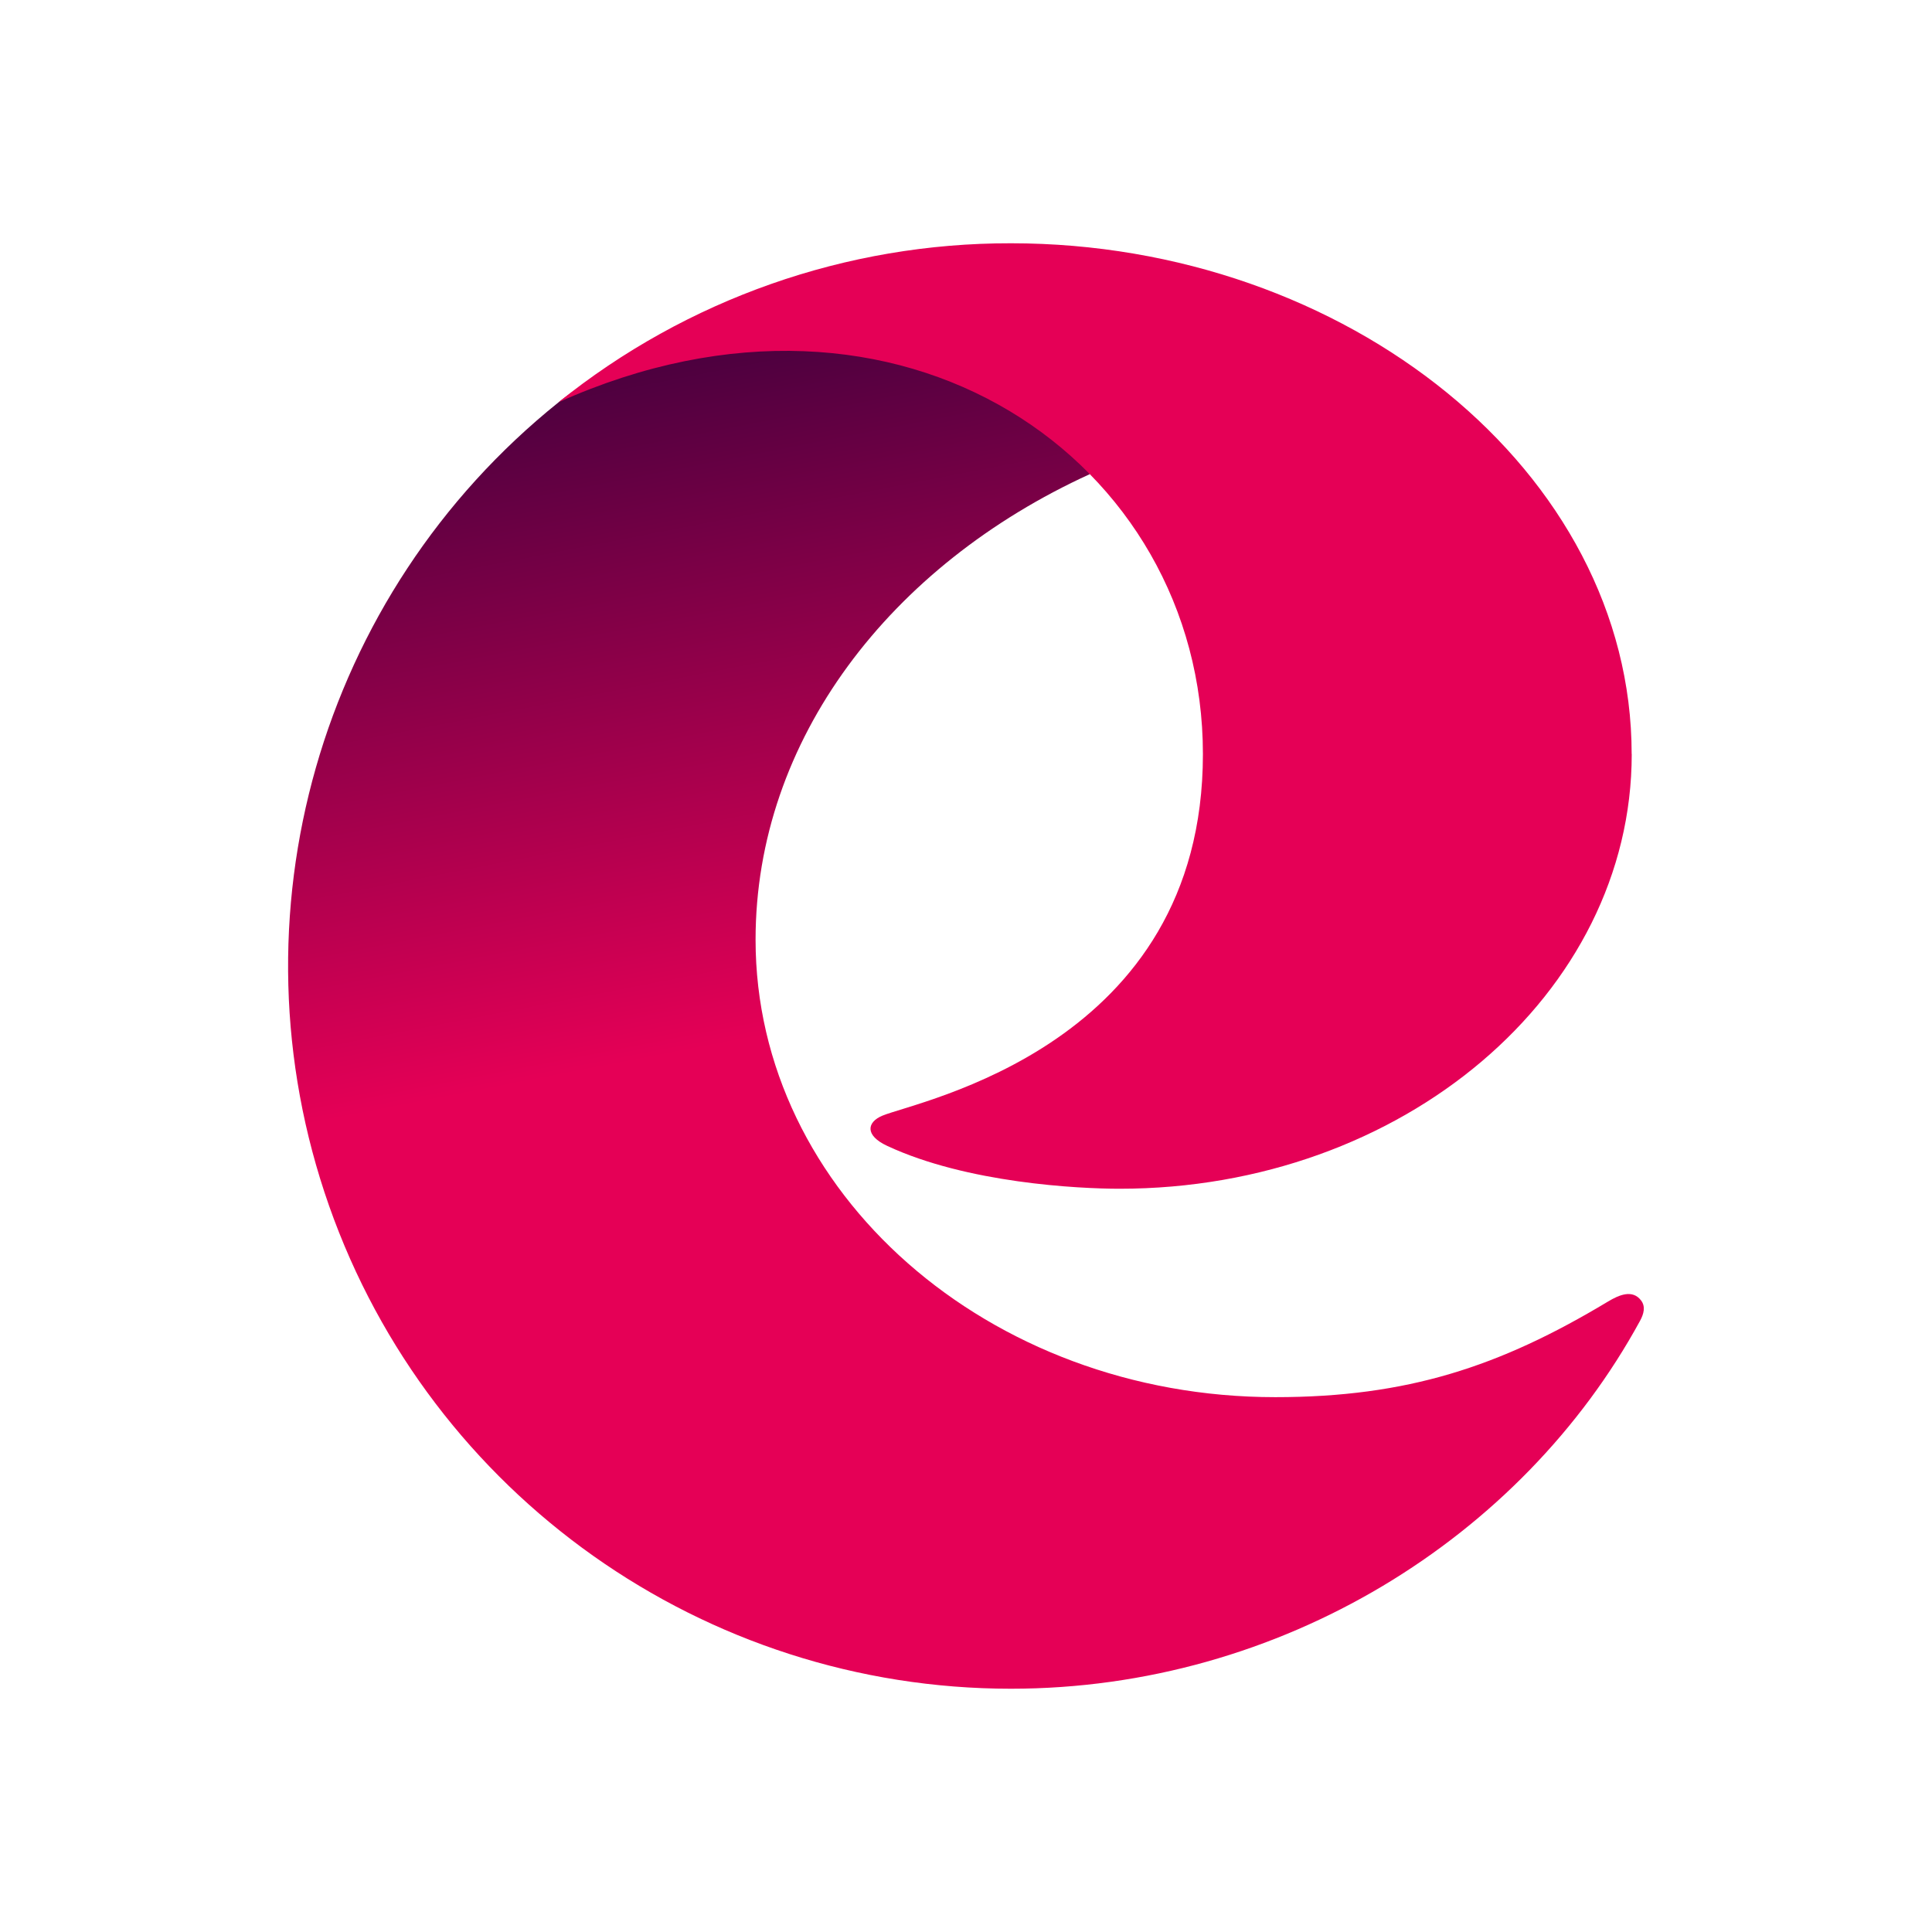
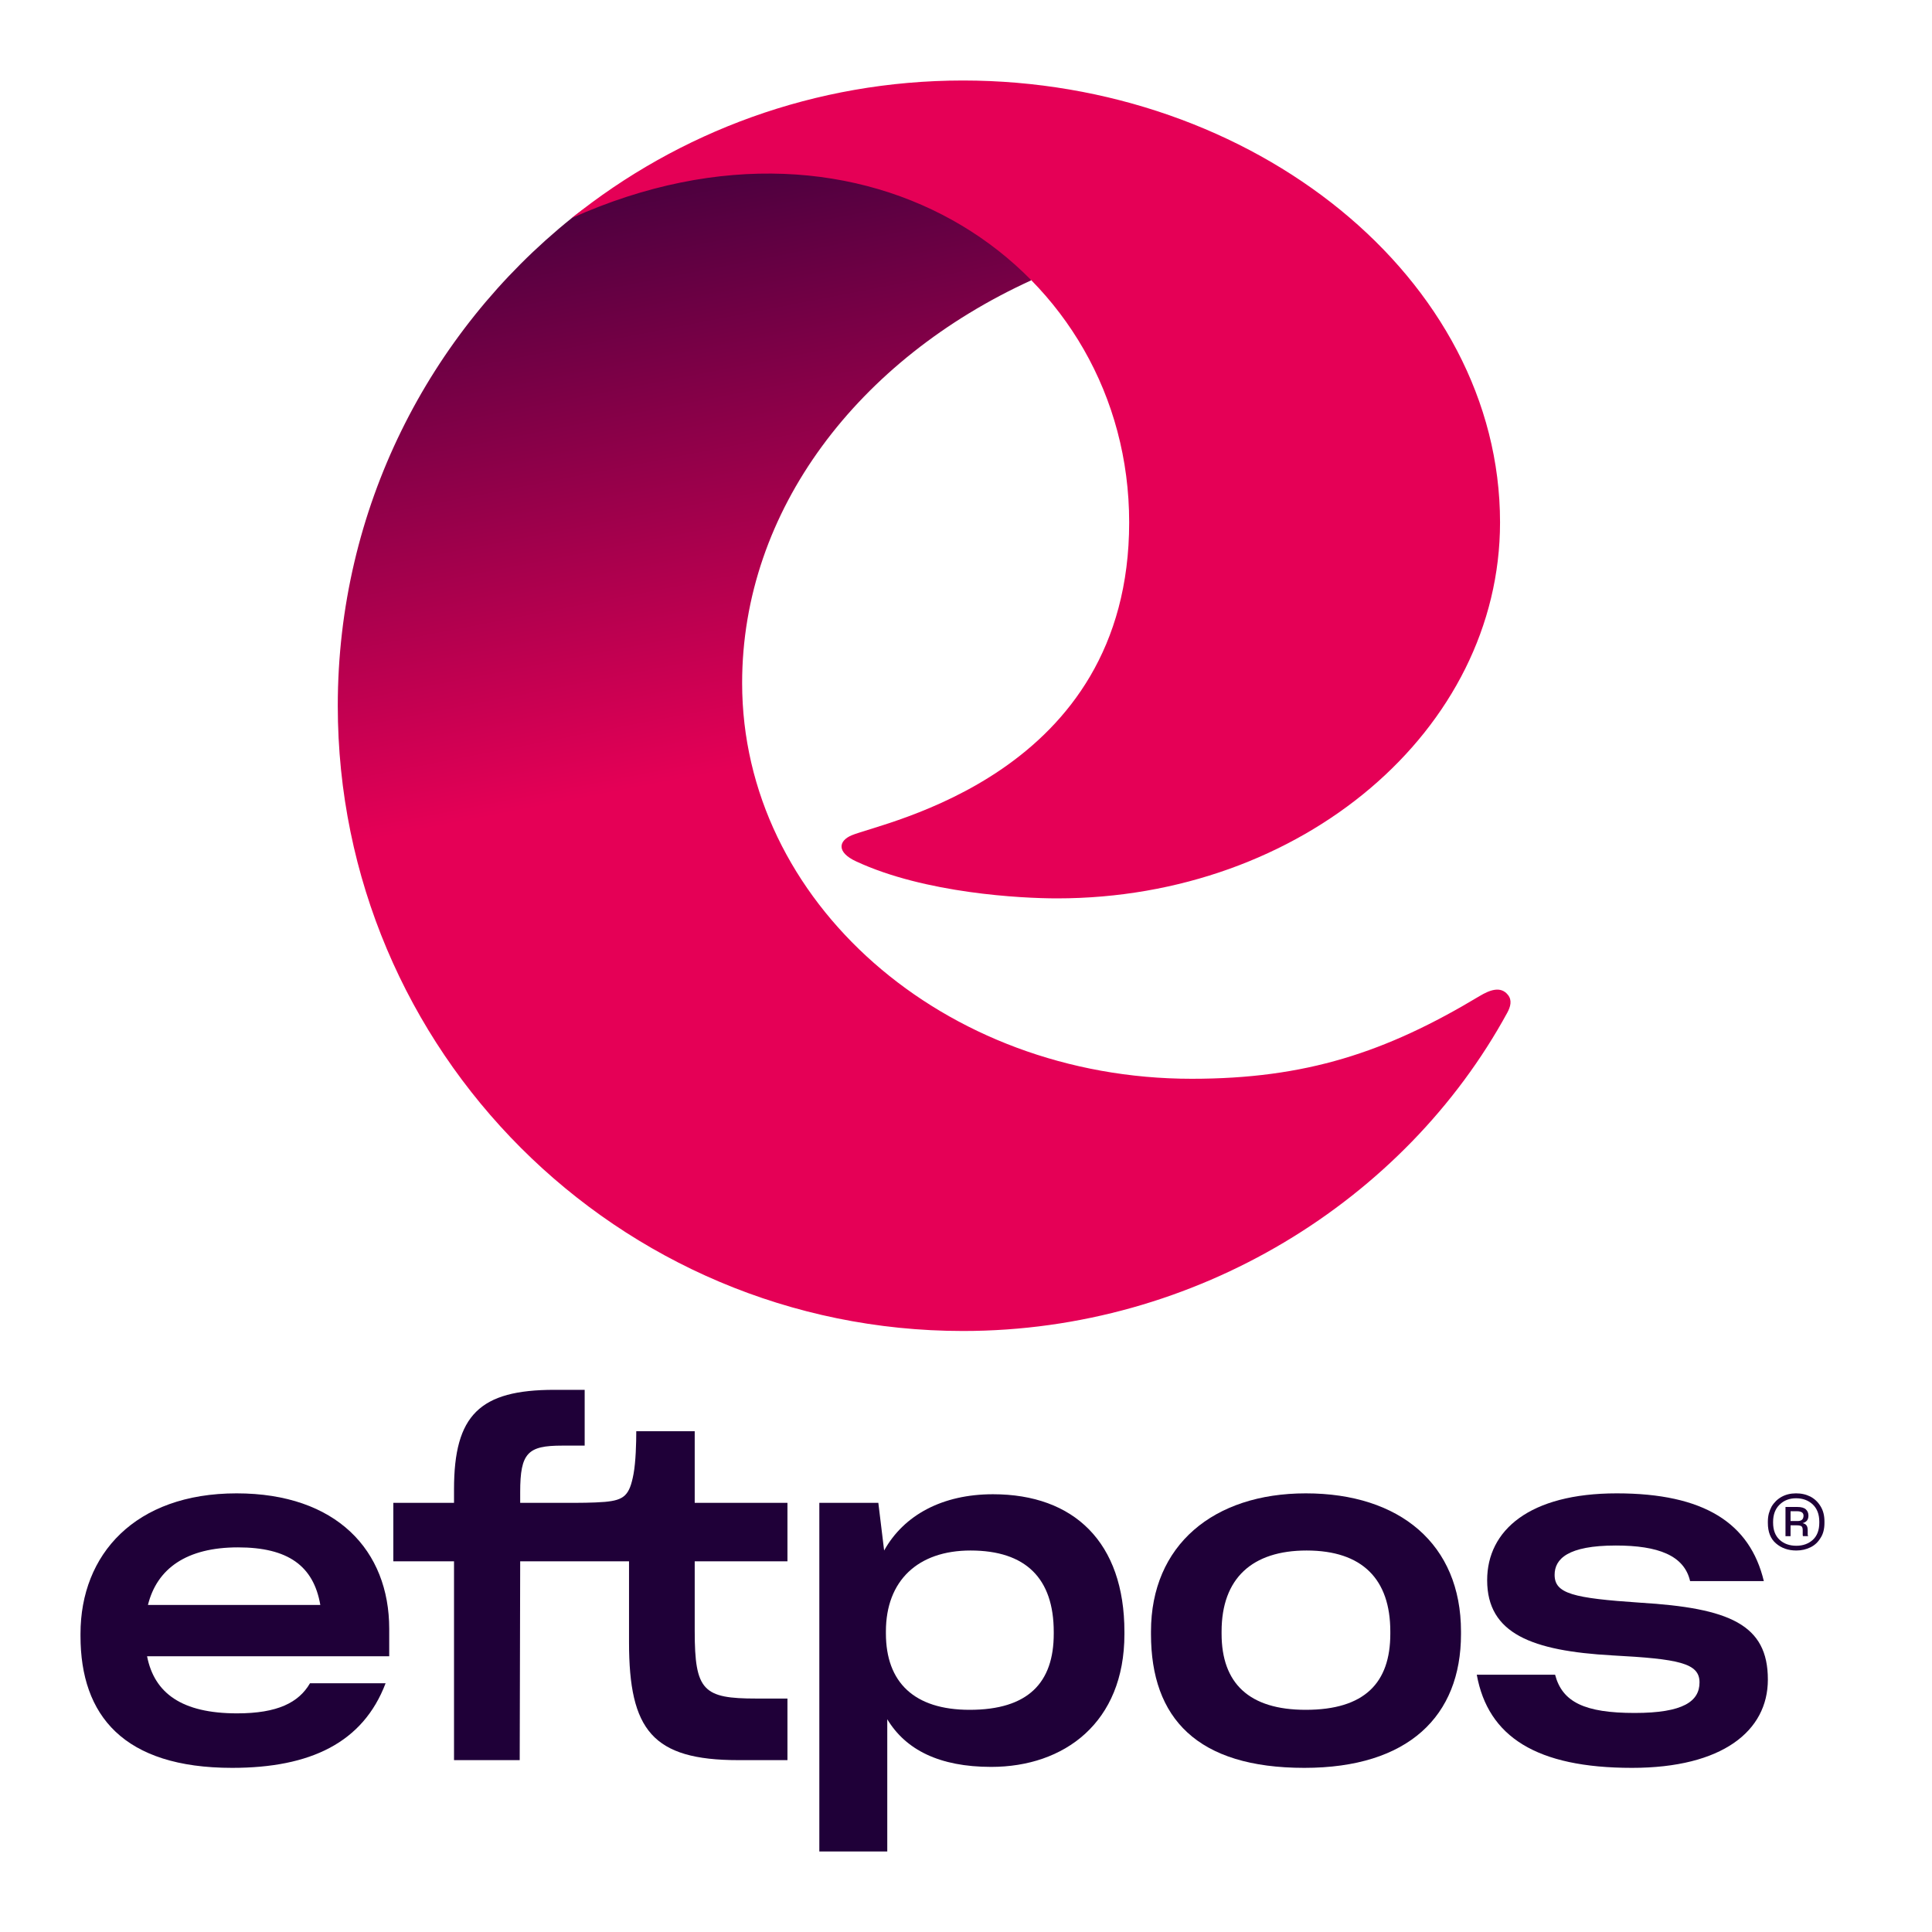
<svg xmlns="http://www.w3.org/2000/svg" width="24" height="24" viewBox="0 0 24 24" fill="none">
-   <path d="M6.938 4.998a8.978 8.978 0 0 0 5.62 15.98c3.355 0 6.346-1.875 7.815-4.57.047-.086.072-.179.011-.256-.105-.134-.266-.07-.41.017-1.345.809-2.495 1.187-4.132 1.187-3.566 0-6.456-2.544-6.456-5.682 0-2.487 1.675-4.653 4.152-5.784-.665-1.27-2.139-1.786-3.584-1.786-1.173 0-2.327.34-3.016.894Z" fill="url(#paint0_linear_101_2)" />
-   <path d="M20.27 9.367c0 2.982-2.849 5.4-6.362 5.4-.512 0-1.896-.07-2.886-.532-.282-.131-.253-.296-.06-.376.45-.186 3.981-.863 3.981-4.492 0-3.63-3.746-6.282-8.005-4.37a8.94 8.94 0 0 1 5.62-1.975c4.17 0 7.711 2.84 7.711 6.345Z" fill="#E50056" />
+   <path d="M12.811 3.482C10.668 4.46 9.219 6.334 9.219 8.485C9.219 11.2 11.72 13.401 14.804 13.401C16.22 13.401 17.215 13.074 18.379 12.374C18.503 12.3 18.642 12.244 18.733 12.36C18.786 12.426 18.764 12.507 18.724 12.58C17.452 14.912 14.866 16.534 11.963 16.534C7.673 16.534 4.196 13.057 4.196 8.767C4.196 6.318 5.33 4.134 7.101 2.71C8.432 1.641 11.768 1.493 12.811 3.482Z" fill="url(#paint0_linear_22854_208)" />
+   <path d="M18.634 6.489C18.634 9.069 16.17 11.16 13.131 11.16C12.689 11.16 11.491 11.099 10.634 10.7C10.39 10.587 10.415 10.444 10.583 10.375C10.972 10.214 14.027 9.628 14.027 6.489C14.027 3.349 10.785 1.054 7.102 2.709C8.432 1.64 10.123 1 11.963 1C15.57 1.001 18.634 3.458 18.634 6.489Z" fill="#E50056" />
+   <path d="M2.939 18.551C1.676 18.551 1 19.311 1 20.295V20.323C1 21.312 1.536 21.961 2.884 21.961C3.856 21.961 4.51 21.648 4.79 20.91H3.851C3.711 21.15 3.448 21.284 2.945 21.284C2.258 21.284 1.917 21.033 1.827 20.575H4.835V20.234C4.835 19.261 4.18 18.551 2.939 18.551ZM1.838 19.937C1.95 19.484 2.319 19.222 2.956 19.222C3.577 19.222 3.895 19.451 3.979 19.937H1.838Z" fill="#1F0038" />
+   <path d="M8.631 17.779H7.904C7.904 17.924 7.898 18.159 7.87 18.31C7.82 18.578 7.753 18.635 7.513 18.657C7.362 18.669 7.194 18.669 7.032 18.669H6.462V18.534C6.462 18.047 6.557 17.958 6.982 17.958H7.263V17.265H6.887C5.959 17.265 5.64 17.578 5.64 18.5V18.669H4.886V19.395H5.64V21.865H6.456L6.462 19.395H7.814V20.401C7.814 21.491 8.105 21.865 9.172 21.865H9.782V21.1H9.396C8.736 21.1 8.63 21.005 8.63 20.262V19.395H9.782V18.669H8.63V17.779H8.631Z" fill="#1F0038" />
+   <path d="M12.335 18.562C11.709 18.562 11.229 18.819 10.983 19.261L10.911 18.669H10.178V23H11.022V21.357C11.251 21.737 11.67 21.949 12.313 21.949C13.219 21.949 13.968 21.401 13.968 20.3V20.272C13.968 19.16 13.342 18.562 12.335 18.562ZM13.09 20.295C13.09 20.904 12.771 21.24 12.045 21.24C11.357 21.24 11.005 20.899 11.005 20.29V20.267C11.005 19.636 11.402 19.261 12.056 19.261C12.743 19.261 13.09 19.608 13.09 20.273V20.295Z" fill="#1F0038" />
+   <path d="M16.221 18.551C15.075 18.551 14.298 19.194 14.298 20.267V20.3C14.298 21.346 14.873 21.961 16.203 21.961C17.495 21.961 18.149 21.318 18.149 20.3V20.267C18.149 19.182 17.389 18.551 16.221 18.551ZM17.271 20.295C17.271 20.904 16.953 21.24 16.22 21.24C15.516 21.24 15.175 20.91 15.175 20.295V20.267C15.175 19.607 15.555 19.261 16.231 19.261C16.924 19.261 17.271 19.618 17.271 20.267V20.295Z" fill="#1F0038" />
+   <path d="M20.374 19.909C19.541 19.853 19.312 19.797 19.312 19.563C19.312 19.367 19.474 19.199 20.072 19.199C20.598 19.199 20.922 19.322 20.995 19.641H21.911C21.738 18.92 21.168 18.551 20.084 18.551C18.999 18.551 18.474 19.01 18.474 19.63C18.474 20.295 19.033 20.508 20.028 20.564C20.855 20.608 21.112 20.659 21.112 20.899C21.112 21.134 20.911 21.279 20.307 21.279C19.687 21.279 19.407 21.145 19.318 20.804H18.345C18.485 21.575 19.088 21.961 20.273 21.961C21.397 21.961 21.961 21.502 21.961 20.865C21.962 20.178 21.481 19.976 20.374 19.909Z" fill="#1F0038" />
+   <path d="M22.315 19.261C22.213 19.261 22.129 19.231 22.062 19.173C21.994 19.115 21.961 19.03 21.961 18.919V18.902C21.961 18.867 21.965 18.833 21.973 18.802C21.982 18.771 21.993 18.742 22.007 18.716C22.038 18.664 22.08 18.623 22.132 18.594C22.185 18.565 22.244 18.551 22.311 18.551C22.344 18.551 22.375 18.554 22.405 18.561C22.434 18.567 22.462 18.578 22.489 18.591C22.542 18.619 22.584 18.659 22.616 18.712C22.648 18.764 22.664 18.826 22.664 18.9V18.919C22.664 18.955 22.66 18.989 22.652 19.021C22.644 19.052 22.632 19.08 22.616 19.104C22.585 19.156 22.544 19.195 22.491 19.221C22.438 19.247 22.38 19.261 22.315 19.261ZM22.315 19.202C22.398 19.202 22.466 19.177 22.52 19.128C22.573 19.079 22.6 19.008 22.6 18.915V18.904C22.6 18.811 22.572 18.739 22.518 18.688C22.463 18.637 22.394 18.612 22.311 18.612C22.229 18.612 22.161 18.638 22.107 18.691C22.053 18.743 22.026 18.815 22.026 18.906V18.915C22.026 19.007 22.053 19.078 22.107 19.128C22.16 19.177 22.23 19.202 22.315 19.202ZM22.318 18.948H22.243V19.083H22.18V18.72H22.325C22.376 18.72 22.412 18.73 22.433 18.75C22.454 18.769 22.465 18.795 22.465 18.827C22.465 18.853 22.459 18.873 22.447 18.889C22.434 18.904 22.416 18.915 22.392 18.921C22.415 18.926 22.431 18.935 22.441 18.949C22.451 18.962 22.456 18.983 22.456 19.011V19.064C22.456 19.068 22.457 19.071 22.458 19.074C22.459 19.077 22.46 19.08 22.462 19.082H22.397C22.396 19.081 22.395 19.079 22.395 19.076C22.394 19.073 22.394 19.069 22.394 19.064V19.011C22.394 18.987 22.39 18.971 22.381 18.962C22.372 18.953 22.351 18.948 22.318 18.948ZM22.318 18.895C22.35 18.896 22.372 18.891 22.385 18.879C22.398 18.867 22.404 18.85 22.404 18.828C22.404 18.81 22.397 18.796 22.384 18.787C22.37 18.778 22.35 18.773 22.322 18.773H22.243V18.895H22.318Z" fill="#1F0038" />
  <defs>
-     <linearGradient id="paint0_linear_101_2" x1="12.078" y1="14.959" x2="8.643" y2="-2.716" gradientUnits="userSpaceOnUse">
-       <stop stop-color="#E50056" />
-       <stop offset=".141" stop-color="#E50056" />
-       <stop offset=".75" stop-color="#1F0038" />
-       <stop offset="1" stop-color="#1F0038" />
+     <linearGradient id="paint0_linear_22854_208" x1="11.548" y1="11.327" x2="8.576" y2="-3.963" gradientUnits="userSpaceOnUse">
+       <stop offset="0.141" stop-color="#E50056" />
+       <stop offset="0.75" stop-color="#1F0038" />
    </linearGradient>
  </defs>
</svg>
